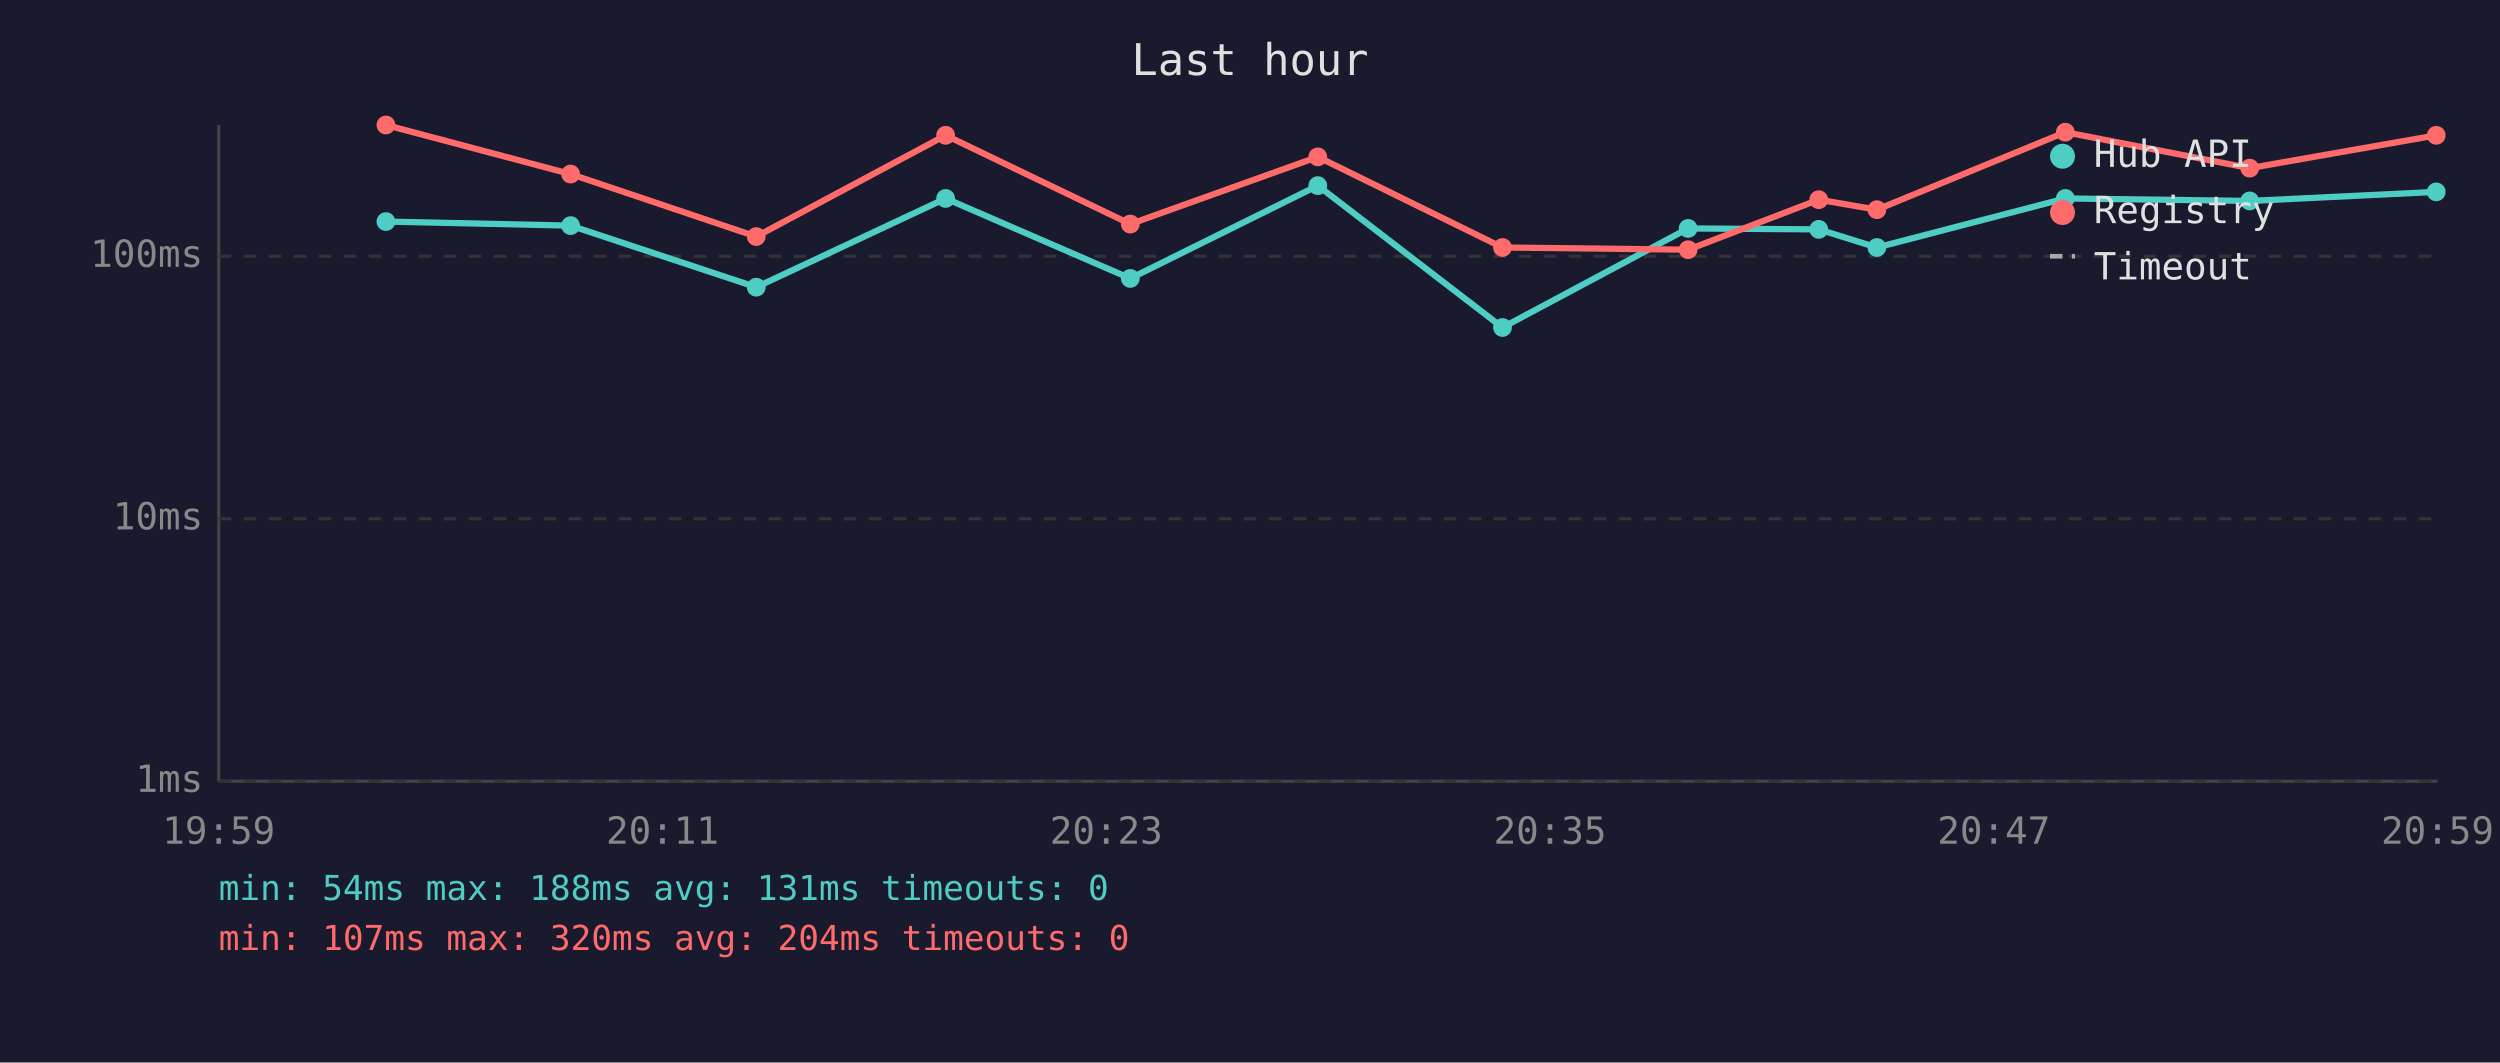
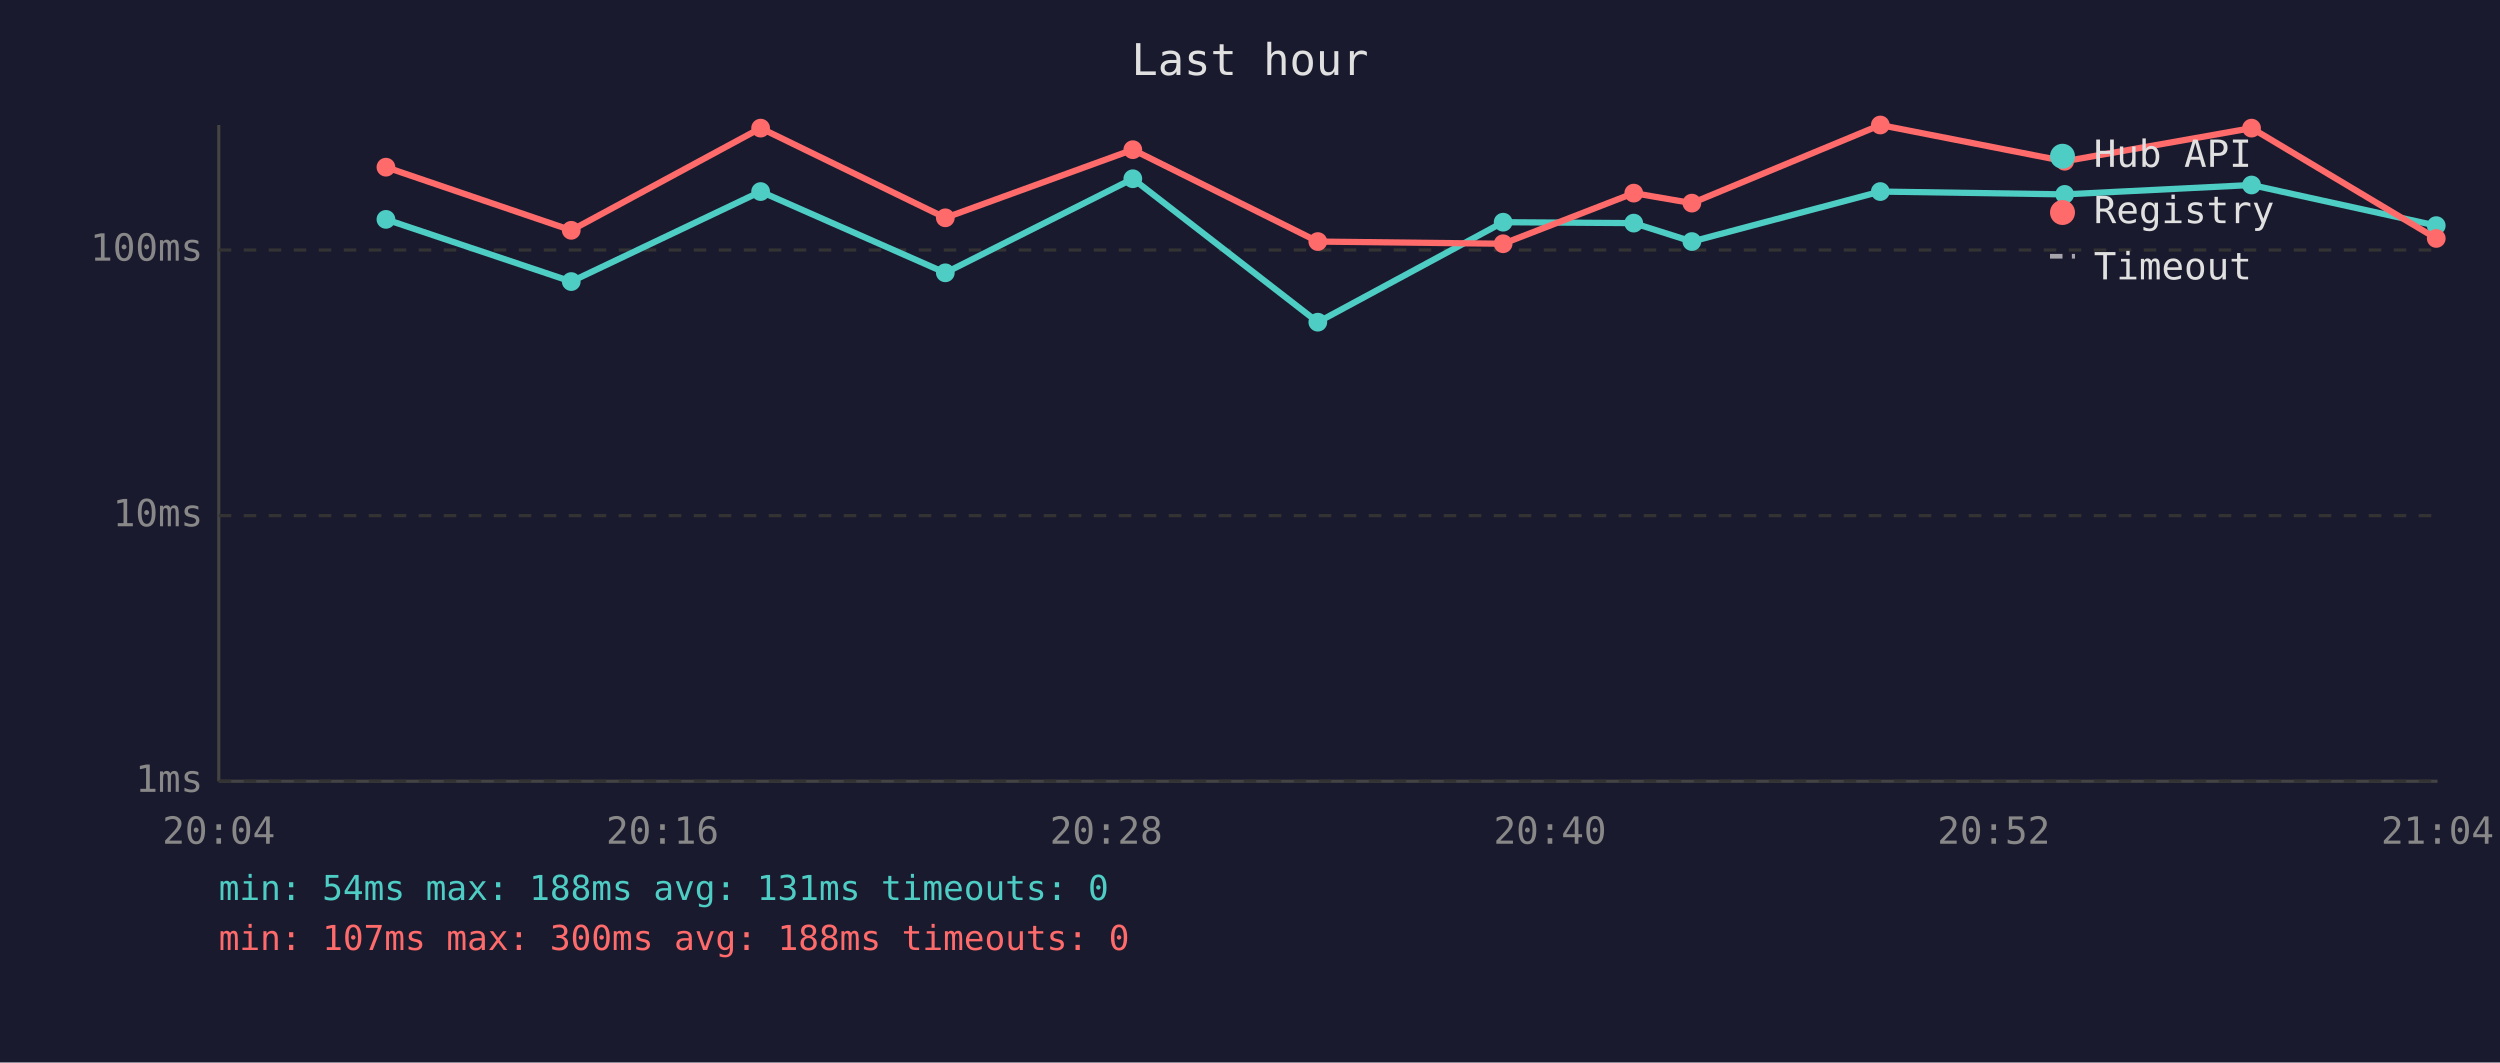
<svg xmlns="http://www.w3.org/2000/svg" viewBox="0 0 800 340" font-family="monospace" font-size="12">
  <rect width="800" height="340" fill="#1a1a2e" />
  <text x="400" y="24" fill="#e0e0e0" font-size="14" text-anchor="middle">Last hour</text>
  <line x1="70" y1="40" x2="70" y2="250" stroke="#444" stroke-width="1" />
  <line x1="70" y1="250" x2="780" y2="250" stroke="#444" stroke-width="1" />
  <line x1="70" y1="250" x2="780" y2="250" stroke="#333" stroke-width="1" stroke-dasharray="4" />
  <text x="65" y="250" fill="#888" text-anchor="end" dominant-baseline="middle">1ms</text>
-   <line x1="70" y1="166" x2="780" y2="166" stroke="#333" stroke-width="1" stroke-dasharray="4" />
-   <text x="65" y="166" fill="#888" text-anchor="end" dominant-baseline="middle">10ms</text>
-   <line x1="70" y1="82" x2="780" y2="82" stroke="#333" stroke-width="1" stroke-dasharray="4" />
-   <text x="65" y="82" fill="#888" text-anchor="end" dominant-baseline="middle">100ms</text>
-   <text x="70" y="270" fill="#888" text-anchor="middle">19:59</text>
-   <text x="212" y="270" fill="#888" text-anchor="middle">20:11</text>
-   <text x="354" y="270" fill="#888" text-anchor="middle">20:23</text>
-   <text x="496" y="270" fill="#888" text-anchor="middle">20:35</text>
-   <text x="638" y="270" fill="#888" text-anchor="middle">20:47</text>
-   <text x="780" y="270" fill="#888" text-anchor="middle">20:59</text>
-   <polyline points="123.5,70.9 182.6,72.2 242.0,91.9 302.6,63.5 361.7,89.1 421.7,59.4 480.8,104.8 540.2,73.1 582.0,73.4 600.6,79.2 660.9,63.5 719.9,64.3 779.6,61.4" fill="none" stroke="#4ecdc4" stroke-width="2" opacity="1" />
-   <circle cx="123.5" cy="70.9" r="3" fill="#4ecdc4" />
-   <circle cx="182.6" cy="72.2" r="3" fill="#4ecdc4" />
-   <circle cx="242.0" cy="91.9" r="3" fill="#4ecdc4" />
-   <circle cx="302.6" cy="63.5" r="3" fill="#4ecdc4" />
-   <circle cx="361.7" cy="89.1" r="3" fill="#4ecdc4" />
-   <circle cx="421.7" cy="59.4" r="3" fill="#4ecdc4" />
-   <circle cx="480.8" cy="104.8" r="3" fill="#4ecdc4" />
-   <circle cx="540.2" cy="73.1" r="3" fill="#4ecdc4" />
-   <circle cx="582.0" cy="73.4" r="3" fill="#4ecdc4" />
-   <circle cx="600.6" cy="79.2" r="3" fill="#4ecdc4" />
-   <circle cx="660.9" cy="63.5" r="3" fill="#4ecdc4" />
-   <circle cx="719.9" cy="64.3" r="3" fill="#4ecdc4" />
-   <circle cx="779.6" cy="61.4" r="3" fill="#4ecdc4" />
-   <polyline points="123.5,40.0 182.6,55.7 242.0,75.7 302.6,43.3 361.7,71.7 421.7,50.2 480.8,79.2 540.2,79.9 582.0,63.9 600.6,67.1 660.9,42.3 719.9,53.8 779.6,43.3" fill="none" stroke="#ff6b6b" stroke-width="2" opacity="1" />
-   <circle cx="123.5" cy="40.0" r="3" fill="#ff6b6b" />
-   <circle cx="182.6" cy="55.7" r="3" fill="#ff6b6b" />
-   <circle cx="242.0" cy="75.7" r="3" fill="#ff6b6b" />
-   <circle cx="302.6" cy="43.3" r="3" fill="#ff6b6b" />
-   <circle cx="361.7" cy="71.7" r="3" fill="#ff6b6b" />
-   <circle cx="421.7" cy="50.2" r="3" fill="#ff6b6b" />
-   <circle cx="480.8" cy="79.2" r="3" fill="#ff6b6b" />
-   <circle cx="540.2" cy="79.9" r="3" fill="#ff6b6b" />
-   <circle cx="582.0" cy="63.9" r="3" fill="#ff6b6b" />
-   <circle cx="600.6" cy="67.1" r="3" fill="#ff6b6b" />
-   <circle cx="660.9" cy="42.3" r="3" fill="#ff6b6b" />
-   <circle cx="719.9" cy="53.8" r="3" fill="#ff6b6b" />
-   <circle cx="779.6" cy="43.3" r="3" fill="#ff6b6b" />
+   <line x1="70" y1="165" x2="780" y2="165" stroke="#333" stroke-width="1" stroke-dasharray="4" />
+   <text x="65" y="165" fill="#888" text-anchor="end" dominant-baseline="middle">10ms</text>
+   <line x1="70" y1="80" x2="780" y2="80" stroke="#333" stroke-width="1" stroke-dasharray="4" />
+   <text x="65" y="80" fill="#888" text-anchor="end" dominant-baseline="middle">100ms</text>
+   <text x="70" y="270" fill="#888" text-anchor="middle">20:04</text>
+   <text x="212" y="270" fill="#888" text-anchor="middle">20:16</text>
+   <text x="354" y="270" fill="#888" text-anchor="middle">20:28</text>
+   <text x="496" y="270" fill="#888" text-anchor="middle">20:40</text>
+   <text x="638" y="270" fill="#888" text-anchor="middle">20:52</text>
+   <text x="780" y="270" fill="#888" text-anchor="middle">21:04</text>
+   <polyline points="123.5,70.2 182.8,90.1 243.4,61.3 302.5,87.3 362.5,57.2 421.7,103.1 481.0,71.1 522.8,71.4 541.4,77.3 601.7,61.3 660.7,62.2 720.5,59.2 779.6,72.2" fill="none" stroke="#4ecdc4" stroke-width="2" opacity="1" />
+   <circle cx="123.5" cy="70.2" r="3" fill="#4ecdc4" />
+   <circle cx="182.8" cy="90.1" r="3" fill="#4ecdc4" />
+   <circle cx="243.4" cy="61.3" r="3" fill="#4ecdc4" />
+   <circle cx="302.5" cy="87.3" r="3" fill="#4ecdc4" />
+   <circle cx="362.5" cy="57.2" r="3" fill="#4ecdc4" />
+   <circle cx="421.7" cy="103.1" r="3" fill="#4ecdc4" />
+   <circle cx="481.0" cy="71.1" r="3" fill="#4ecdc4" />
+   <circle cx="522.8" cy="71.4" r="3" fill="#4ecdc4" />
+   <circle cx="541.4" cy="77.3" r="3" fill="#4ecdc4" />
+   <circle cx="601.7" cy="61.3" r="3" fill="#4ecdc4" />
+   <circle cx="660.7" cy="62.2" r="3" fill="#4ecdc4" />
+   <circle cx="720.5" cy="59.2" r="3" fill="#4ecdc4" />
+   <circle cx="779.6" cy="72.2" r="3" fill="#4ecdc4" />
+   <polyline points="123.5,53.5 182.8,73.7 243.4,41.0 302.5,69.7 362.5,47.9 421.7,77.3 481.0,78.0 522.8,61.8 541.4,65.0 601.7,40.0 660.7,51.6 720.5,41.0 779.6,76.3" fill="none" stroke="#ff6b6b" stroke-width="2" opacity="1" />
+   <circle cx="123.5" cy="53.5" r="3" fill="#ff6b6b" />
+   <circle cx="182.8" cy="73.7" r="3" fill="#ff6b6b" />
+   <circle cx="243.4" cy="41.0" r="3" fill="#ff6b6b" />
+   <circle cx="302.5" cy="69.7" r="3" fill="#ff6b6b" />
+   <circle cx="362.5" cy="47.9" r="3" fill="#ff6b6b" />
+   <circle cx="421.7" cy="77.3" r="3" fill="#ff6b6b" />
+   <circle cx="481.0" cy="78.0" r="3" fill="#ff6b6b" />
+   <circle cx="522.8" cy="61.8" r="3" fill="#ff6b6b" />
+   <circle cx="541.4" cy="65.0" r="3" fill="#ff6b6b" />
+   <circle cx="601.7" cy="40.0" r="3" fill="#ff6b6b" />
+   <circle cx="660.7" cy="51.6" r="3" fill="#ff6b6b" />
+   <circle cx="720.5" cy="41.0" r="3" fill="#ff6b6b" />
+   <circle cx="779.6" cy="76.3" r="3" fill="#ff6b6b" />
  <circle cx="660" cy="50" r="4" fill="#4ecdc4" />
  <text x="670" y="50" fill="#e0e0e0" dominant-baseline="middle">Hub API</text>
  <circle cx="660" cy="68" r="4" fill="#ff6b6b" />
  <text x="670" y="68" fill="#e0e0e0" dominant-baseline="middle">Registry</text>
  <line x1="656" y1="82" x2="664" y2="82" stroke="#e0e0e0" stroke-width="1.5" stroke-dasharray="4,3" opacity="0.7" />
  <text x="670" y="86" fill="#e0e0e0" dominant-baseline="middle">Timeout</text>
  <text x="70" y="288" fill="#4ecdc4" font-size="11">min: 54ms  max: 188ms  avg: 131ms  timeouts: 0</text>
-   <text x="70" y="304" fill="#ff6b6b" font-size="11">min: 107ms  max: 320ms  avg: 204ms  timeouts: 0</text>
+   <text x="70" y="304" fill="#ff6b6b" font-size="11">min: 107ms  max: 300ms  avg: 188ms  timeouts: 0</text>
</svg>
